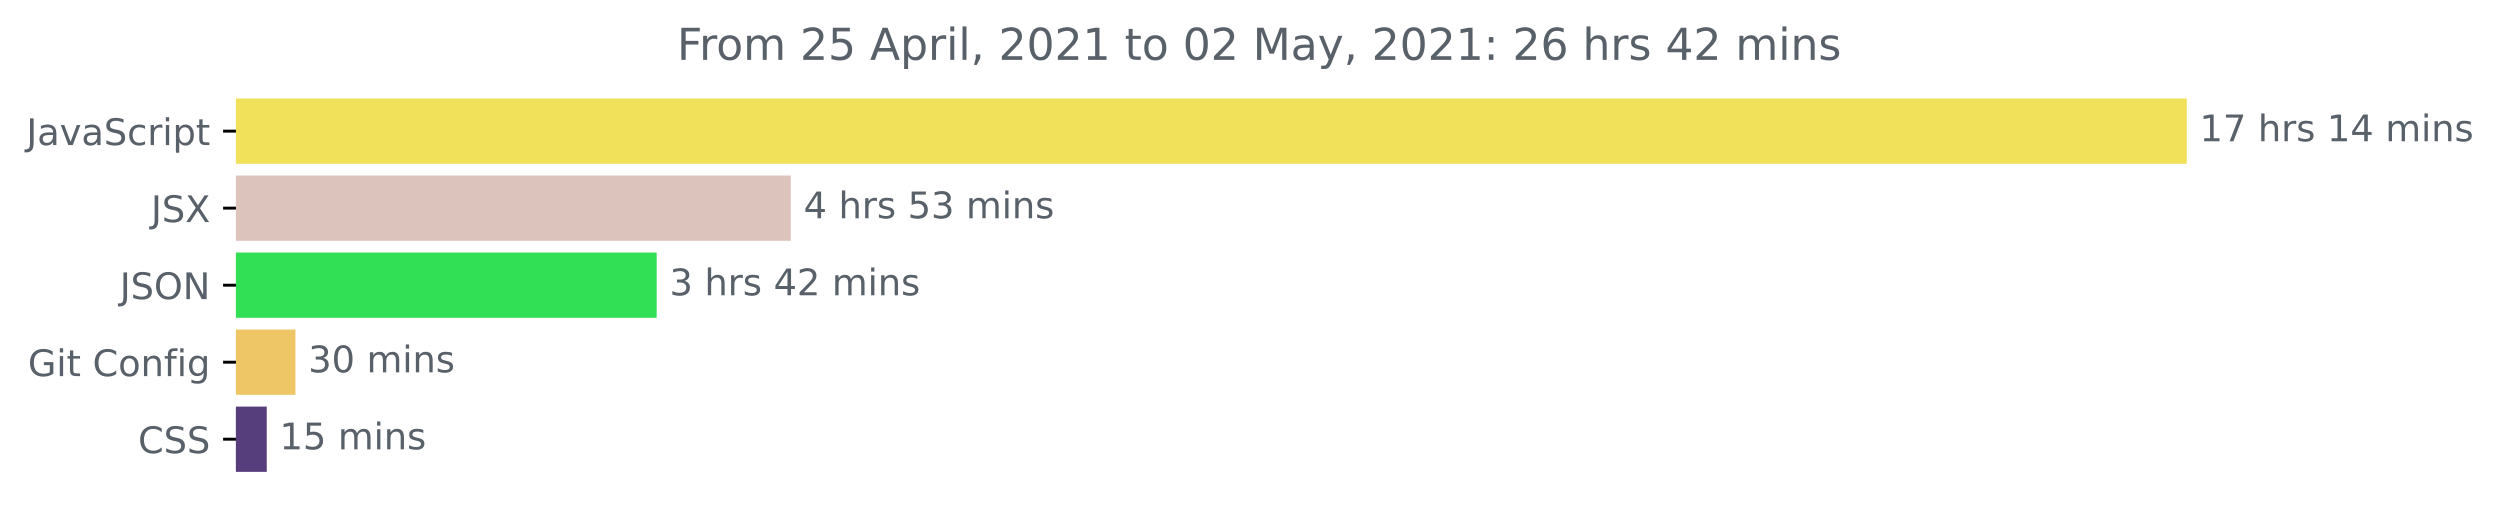
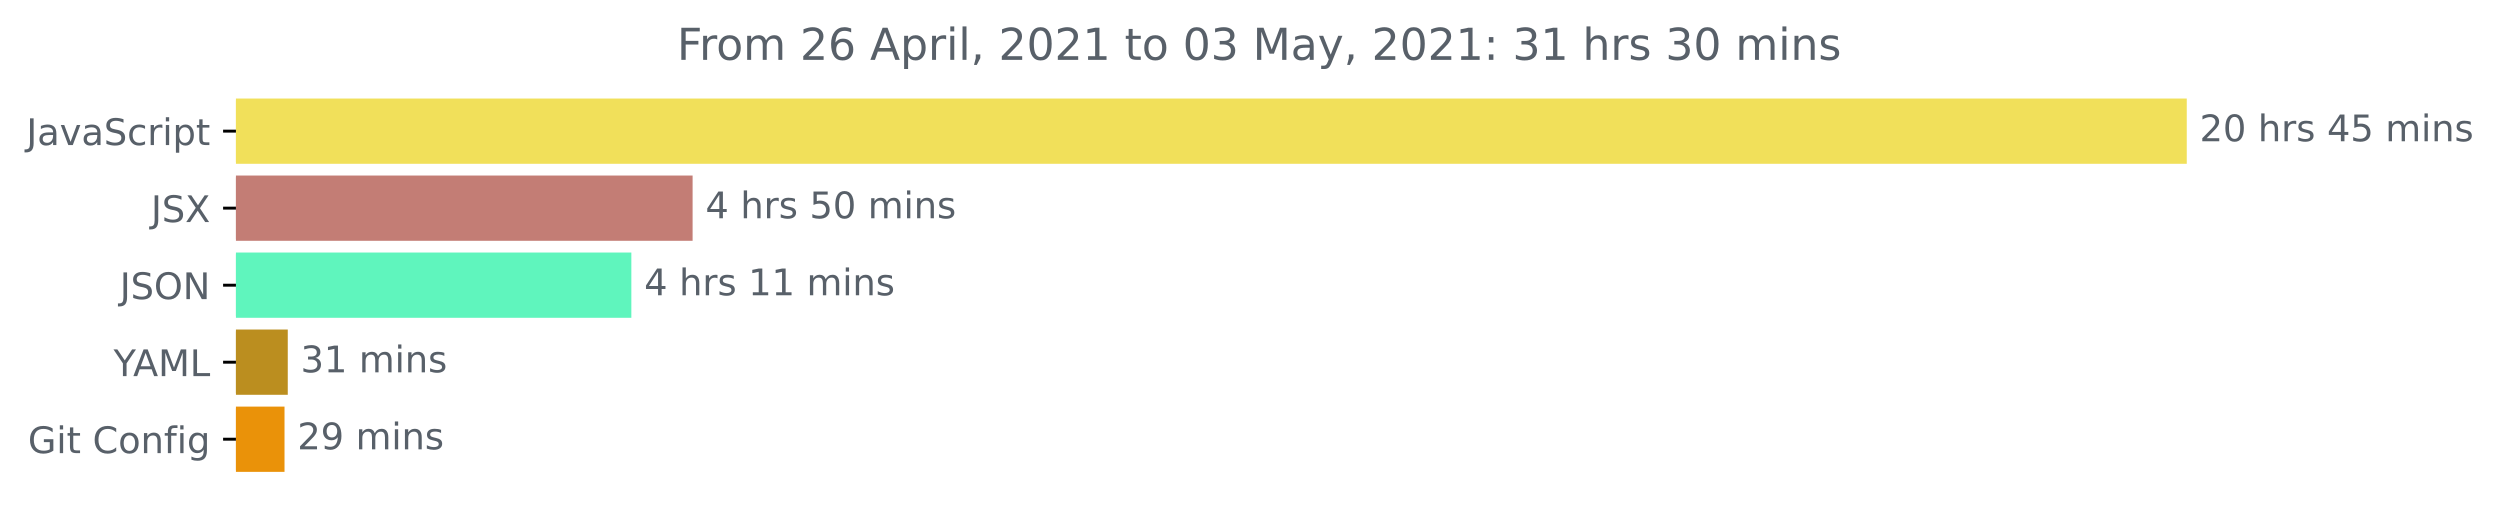
<svg xmlns="http://www.w3.org/2000/svg" xmlns:xlink="http://www.w3.org/1999/xlink" height="140.398pt" version="1.1" viewBox="0 0 681.666 140.398" width="681.666pt">
  <defs>
    <style type="text/css">*{stroke-linecap:butt;stroke-linejoin:round;}</style>
  </defs>
  <g id="figure_1">
    <g id="patch_1">
      <path d="M -0 140.398  L 681.666 140.398  L 681.666 0  L -0 0  z " style="fill:none;" />
    </g>
    <g id="axes_1">
      <g id="patch_2">
-         <path clip-path="url(#pfead19e11c)" d="M 64.33 27.358  L 595.758 27.358  L 595.758 44.158  L 64.33 44.158  z " style="fill:#f1e05a;stroke:#f1e05a;stroke-linejoin:miter;" />
+         <path clip-path="url(#p9d585c5e09)" d="M 64.33 27.358  L 595.758 27.358  L 595.758 44.158  L 64.33 44.158  z " style="fill:#f1e05a;stroke:#f1e05a;stroke-linejoin:miter;" />
      </g>
      <g id="patch_3">
-         <path clip-path="url(#pfead19e11c)" d="M 64.33 48.358  L 215.119 48.358  L 215.119 65.158  L 64.33 65.158  z " style="fill:#dcc3bb;stroke:#dcc3bb;stroke-linejoin:miter;" />
+         <path clip-path="url(#p9d585c5e09)" d="M 64.33 48.358  L 188.351 48.358  L 188.351 65.158  L 64.33 65.158  z " style="fill:#c37d75;stroke:#c37d75;stroke-linejoin:miter;" />
      </g>
      <g id="patch_4">
-         <path clip-path="url(#pfead19e11c)" d="M 64.33 69.358  L 178.554 69.358  L 178.554 86.158  L 64.33 86.158  z " style="fill:#31e054;stroke:#31e054;stroke-linejoin:miter;" />
+         <path clip-path="url(#p9d585c5e09)" d="M 64.33 69.358  L 171.648 69.358  L 171.648 86.158  L 64.33 86.158  z " style="fill:#5ff5bd;stroke:#5ff5bd;stroke-linejoin:miter;" />
      </g>
      <g id="patch_5">
-         <path clip-path="url(#pfead19e11c)" d="M 64.33 90.358  L 80.059 90.358  L 80.059 107.158  L 64.33 107.158  z " style="fill:#eec665;stroke:#eec665;stroke-linejoin:miter;" />
+         <path clip-path="url(#p9d585c5e09)" d="M 64.33 90.358  L 77.966 90.358  L 77.966 107.158  L 64.33 107.158  z " style="fill:#bb8e1f;stroke:#bb8e1f;stroke-linejoin:miter;" />
      </g>
      <g id="patch_6">
-         <path clip-path="url(#pfead19e11c)" d="M 64.33 111.358  L 72.236 111.358  L 72.236 128.158  L 64.33 128.158  z " style="fill:#563d7c;stroke:#563d7c;stroke-linejoin:miter;" />
+         <path clip-path="url(#p9d585c5e09)" d="M 64.33 111.358  L 77.079 111.358  L 77.079 128.158  L 64.33 128.158  z " style="fill:#ea9209;stroke:#ea9209;stroke-linejoin:miter;" />
      </g>
      <g id="matplotlib.axis_1" />
      <g id="matplotlib.axis_2">
        <g id="ytick_1">
          <g id="line2d_1">
            <defs>
-               <path d="M 0 0  L -3.5 0  " id="m80f28e5ad0" style="stroke:#000000;stroke-width:0.8;" />
+               <path d="M 0 0  L -3.5 0  " id="m11c3d69931" style="stroke:#000000;stroke-width:0.8;" />
            </defs>
            <g>
-               <use style="stroke:#000000;stroke-width:0.8;" x="64.33" xlink:href="#m80f28e5ad0" y="35.758" />
+               <use style="stroke:#000000;stroke-width:0.8;" x="64.33" xlink:href="#m11c3d69931" y="35.758" />
            </g>
          </g>
          <g id="text_1">
            <g style="fill:#586069;" transform="translate(7.2 39.55734)scale(0.1 -0.1)">
              <defs>
                <path d="M 628 4666  L 1259 4666  L 1259 325  Q 1259 -519 939 -900  Q 619 -1281 -91 -1281  L -331 -1281  L -331 -750  L -134 -750  Q 284 -750 456 -515  Q 628 -281 628 325  L 628 4666  z " id="DejaVuSans-4a" transform="scale(0.015625)" />
                <path d="M 2194 1759  Q 1497 1759 1228 1600  Q 959 1441 959 1056  Q 959 750 1161 570  Q 1363 391 1709 391  Q 2188 391 2477 730  Q 2766 1069 2766 1631  L 2766 1759  L 2194 1759  z M 3341 1997  L 3341 0  L 2766 0  L 2766 531  Q 2569 213 2275 61  Q 1981 -91 1556 -91  Q 1019 -91 701 211  Q 384 513 384 1019  Q 384 1609 779 1909  Q 1175 2209 1959 2209  L 2766 2209  L 2766 2266  Q 2766 2663 2505 2880  Q 2244 3097 1772 3097  Q 1472 3097 1187 3025  Q 903 2953 641 2809  L 641 3341  Q 956 3463 1253 3523  Q 1550 3584 1831 3584  Q 2591 3584 2966 3190  Q 3341 2797 3341 1997  z " id="DejaVuSans-61" transform="scale(0.015625)" />
                <path d="M 191 3500  L 800 3500  L 1894 563  L 2988 3500  L 3597 3500  L 2284 0  L 1503 0  L 191 3500  z " id="DejaVuSans-76" transform="scale(0.015625)" />
                <path d="M 3425 4513  L 3425 3897  Q 3066 4069 2747 4153  Q 2428 4238 2131 4238  Q 1616 4238 1336 4038  Q 1056 3838 1056 3469  Q 1056 3159 1242 3001  Q 1428 2844 1947 2747  L 2328 2669  Q 3034 2534 3370 2195  Q 3706 1856 3706 1288  Q 3706 609 3251 259  Q 2797 -91 1919 -91  Q 1588 -91 1214 -16  Q 841 59 441 206  L 441 856  Q 825 641 1194 531  Q 1563 422 1919 422  Q 2459 422 2753 634  Q 3047 847 3047 1241  Q 3047 1584 2836 1778  Q 2625 1972 2144 2069  L 1759 2144  Q 1053 2284 737 2584  Q 422 2884 422 3419  Q 422 4038 858 4394  Q 1294 4750 2059 4750  Q 2388 4750 2728 4690  Q 3069 4631 3425 4513  z " id="DejaVuSans-53" transform="scale(0.015625)" />
                <path d="M 3122 3366  L 3122 2828  Q 2878 2963 2633 3030  Q 2388 3097 2138 3097  Q 1578 3097 1268 2742  Q 959 2388 959 1747  Q 959 1106 1268 751  Q 1578 397 2138 397  Q 2388 397 2633 464  Q 2878 531 3122 666  L 3122 134  Q 2881 22 2623 -34  Q 2366 -91 2075 -91  Q 1284 -91 818 406  Q 353 903 353 1747  Q 353 2603 823 3093  Q 1294 3584 2113 3584  Q 2378 3584 2631 3529  Q 2884 3475 3122 3366  z " id="DejaVuSans-63" transform="scale(0.015625)" />
                <path d="M 2631 2963  Q 2534 3019 2420 3045  Q 2306 3072 2169 3072  Q 1681 3072 1420 2755  Q 1159 2438 1159 1844  L 1159 0  L 581 0  L 581 3500  L 1159 3500  L 1159 2956  Q 1341 3275 1631 3429  Q 1922 3584 2338 3584  Q 2397 3584 2469 3576  Q 2541 3569 2628 3553  L 2631 2963  z " id="DejaVuSans-72" transform="scale(0.015625)" />
                <path d="M 603 3500  L 1178 3500  L 1178 0  L 603 0  L 603 3500  z M 603 4863  L 1178 4863  L 1178 4134  L 603 4134  L 603 4863  z " id="DejaVuSans-69" transform="scale(0.015625)" />
                <path d="M 1159 525  L 1159 -1331  L 581 -1331  L 581 3500  L 1159 3500  L 1159 2969  Q 1341 3281 1617 3432  Q 1894 3584 2278 3584  Q 2916 3584 3314 3078  Q 3713 2572 3713 1747  Q 3713 922 3314 415  Q 2916 -91 2278 -91  Q 1894 -91 1617 61  Q 1341 213 1159 525  z M 3116 1747  Q 3116 2381 2855 2742  Q 2594 3103 2138 3103  Q 1681 3103 1420 2742  Q 1159 2381 1159 1747  Q 1159 1113 1420 752  Q 1681 391 2138 391  Q 2594 391 2855 752  Q 3116 1113 3116 1747  z " id="DejaVuSans-70" transform="scale(0.015625)" />
                <path d="M 1172 4494  L 1172 3500  L 2356 3500  L 2356 3053  L 1172 3053  L 1172 1153  Q 1172 725 1289 603  Q 1406 481 1766 481  L 2356 481  L 2356 0  L 1766 0  Q 1100 0 847 248  Q 594 497 594 1153  L 594 3053  L 172 3053  L 172 3500  L 594 3500  L 594 4494  L 1172 4494  z " id="DejaVuSans-74" transform="scale(0.015625)" />
              </defs>
              <use xlink:href="#DejaVuSans-4a" />
              <use x="29.492" xlink:href="#DejaVuSans-61" />
              <use x="90.771" xlink:href="#DejaVuSans-76" />
              <use x="149.951" xlink:href="#DejaVuSans-61" />
              <use x="211.23" xlink:href="#DejaVuSans-53" />
              <use x="274.707" xlink:href="#DejaVuSans-63" />
              <use x="329.688" xlink:href="#DejaVuSans-72" />
              <use x="370.801" xlink:href="#DejaVuSans-69" />
              <use x="398.584" xlink:href="#DejaVuSans-70" />
              <use x="462.061" xlink:href="#DejaVuSans-74" />
            </g>
          </g>
        </g>
        <g id="ytick_2">
          <g id="line2d_2">
            <g>
-               <use style="stroke:#000000;stroke-width:0.8;" x="64.33" xlink:href="#m80f28e5ad0" y="56.758" />
+               <use style="stroke:#000000;stroke-width:0.8;" x="64.33" xlink:href="#m11c3d69931" y="56.758" />
            </g>
          </g>
          <g id="text_2">
            <g style="fill:#586069;" transform="translate(41.18125 60.55734)scale(0.1 -0.1)">
              <defs>
                <path d="M 403 4666  L 1081 4666  L 2241 2931  L 3406 4666  L 4084 4666  L 2584 2425  L 4184 0  L 3506 0  L 2194 1984  L 872 0  L 191 0  L 1856 2491  L 403 4666  z " id="DejaVuSans-58" transform="scale(0.015625)" />
              </defs>
              <use xlink:href="#DejaVuSans-4a" />
              <use x="29.492" xlink:href="#DejaVuSans-53" />
              <use x="92.969" xlink:href="#DejaVuSans-58" />
            </g>
          </g>
        </g>
        <g id="ytick_3">
          <g id="line2d_3">
            <g>
-               <use style="stroke:#000000;stroke-width:0.8;" x="64.33" xlink:href="#m80f28e5ad0" y="77.758" />
+               <use style="stroke:#000000;stroke-width:0.8;" x="64.33" xlink:href="#m11c3d69931" y="77.758" />
            </g>
          </g>
          <g id="text_3">
            <g style="fill:#586069;" transform="translate(32.67813 81.55734)scale(0.1 -0.1)">
              <defs>
                <path d="M 2522 4238  Q 1834 4238 1429 3725  Q 1025 3213 1025 2328  Q 1025 1447 1429 934  Q 1834 422 2522 422  Q 3209 422 3611 934  Q 4013 1447 4013 2328  Q 4013 3213 3611 3725  Q 3209 4238 2522 4238  z M 2522 4750  Q 3503 4750 4090 4092  Q 4678 3434 4678 2328  Q 4678 1225 4090 567  Q 3503 -91 2522 -91  Q 1538 -91 948 565  Q 359 1222 359 2328  Q 359 3434 948 4092  Q 1538 4750 2522 4750  z " id="DejaVuSans-4f" transform="scale(0.015625)" />
                <path d="M 628 4666  L 1478 4666  L 3547 763  L 3547 4666  L 4159 4666  L 4159 0  L 3309 0  L 1241 3903  L 1241 0  L 628 0  L 628 4666  z " id="DejaVuSans-4e" transform="scale(0.015625)" />
              </defs>
              <use xlink:href="#DejaVuSans-4a" />
              <use x="29.492" xlink:href="#DejaVuSans-53" />
              <use x="92.969" xlink:href="#DejaVuSans-4f" />
              <use x="171.68" xlink:href="#DejaVuSans-4e" />
            </g>
          </g>
        </g>
        <g id="ytick_4">
          <g id="line2d_4">
            <g>
-               <use style="stroke:#000000;stroke-width:0.8;" x="64.33" xlink:href="#m80f28e5ad0" y="98.758" />
+               <use style="stroke:#000000;stroke-width:0.8;" x="64.33" xlink:href="#m11c3d69931" y="98.758" />
            </g>
          </g>
          <g id="text_4">
-             <g style="fill:#586069;" transform="translate(7.61875 102.5573)scale(0.1 -0.1)">
+             <g style="fill:#586069;" transform="translate(30.95625 102.5573)scale(0.1 -0.1)">
+               <defs>
+                 <path d="M -13 4666  L 666 4666  L 1959 2747  L 3244 4666  L 3922 4666  L 2272 2222  L 2272 0  L 1638 0  L 1638 2222  L -13 4666  z " id="DejaVuSans-59" transform="scale(0.015625)" />
+                 <path d="M 2188 4044  L 1331 1722  L 3047 1722  L 2188 4044  z M 1831 4666  L 2547 4666  L 4325 0  L 3669 0  L 3244 1197  L 1141 1197  L 716 0  L 50 0  L 1831 4666  z " id="DejaVuSans-41" transform="scale(0.015625)" />
+                 <path d="M 628 4666  L 1569 4666  L 2759 1491  L 3956 4666  L 4897 4666  L 4897 0  L 4281 0  L 4281 4097  L 3078 897  L 2444 897  L 1241 4097  L 1241 0  L 628 0  L 628 4666  z " id="DejaVuSans-4d" transform="scale(0.015625)" />
+                 <path d="M 628 4666  L 1259 4666  L 1259 531  L 3531 531  L 3531 0  L 628 0  L 628 4666  z " id="DejaVuSans-4c" transform="scale(0.015625)" />
+               </defs>
+               <use xlink:href="#DejaVuSans-59" />
+               <use x="53.334" xlink:href="#DejaVuSans-41" />
+               <use x="121.742" xlink:href="#DejaVuSans-4d" />
+               <use x="208.021" xlink:href="#DejaVuSans-4c" />
+             </g>
+           </g>
+         </g>
+         <g id="ytick_5">
+           <g id="line2d_5">
+             <g>
+               <use style="stroke:#000000;stroke-width:0.8;" x="64.33" xlink:href="#m11c3d69931" y="119.758" />
+             </g>
+           </g>
+           <g id="text_5">
+             <g style="fill:#586069;" transform="translate(7.61875 123.5573)scale(0.1 -0.1)">
              <defs>
                <path d="M 3809 666  L 3809 1919  L 2778 1919  L 2778 2438  L 4434 2438  L 4434 434  Q 4069 175 3628 42  Q 3188 -91 2688 -91  Q 1594 -91 976 548  Q 359 1188 359 2328  Q 359 3472 976 4111  Q 1594 4750 2688 4750  Q 3144 4750 3555 4637  Q 3966 4525 4313 4306  L 4313 3634  Q 3963 3931 3569 4081  Q 3175 4231 2741 4231  Q 1884 4231 1454 3753  Q 1025 3275 1025 2328  Q 1025 1384 1454 906  Q 1884 428 2741 428  Q 3075 428 3337 486  Q 3600 544 3809 666  z " id="DejaVuSans-47" transform="scale(0.015625)" />
                <path id="DejaVuSans-20" transform="scale(0.015625)" />
                <path d="M 4122 4306  L 4122 3641  Q 3803 3938 3442 4084  Q 3081 4231 2675 4231  Q 1875 4231 1450 3742  Q 1025 3253 1025 2328  Q 1025 1406 1450 917  Q 1875 428 2675 428  Q 3081 428 3442 575  Q 3803 722 4122 1019  L 4122 359  Q 3791 134 3420 21  Q 3050 -91 2638 -91  Q 1578 -91 968 557  Q 359 1206 359 2328  Q 359 3453 968 4101  Q 1578 4750 2638 4750  Q 3056 4750 3426 4639  Q 3797 4528 4122 4306  z " id="DejaVuSans-43" transform="scale(0.015625)" />
                <path d="M 1959 3097  Q 1497 3097 1228 2736  Q 959 2375 959 1747  Q 959 1119 1226 758  Q 1494 397 1959 397  Q 2419 397 2687 759  Q 2956 1122 2956 1747  Q 2956 2369 2687 2733  Q 2419 3097 1959 3097  z M 1959 3584  Q 2709 3584 3137 3096  Q 3566 2609 3566 1747  Q 3566 888 3137 398  Q 2709 -91 1959 -91  Q 1206 -91 779 398  Q 353 888 353 1747  Q 353 2609 779 3096  Q 1206 3584 1959 3584  z " id="DejaVuSans-6f" transform="scale(0.015625)" />
                <path d="M 3513 2113  L 3513 0  L 2938 0  L 2938 2094  Q 2938 2591 2744 2837  Q 2550 3084 2163 3084  Q 1697 3084 1428 2787  Q 1159 2491 1159 1978  L 1159 0  L 581 0  L 581 3500  L 1159 3500  L 1159 2956  Q 1366 3272 1645 3428  Q 1925 3584 2291 3584  Q 2894 3584 3203 3211  Q 3513 2838 3513 2113  z " id="DejaVuSans-6e" transform="scale(0.015625)" />
                <path d="M 2375 4863  L 2375 4384  L 1825 4384  Q 1516 4384 1395 4259  Q 1275 4134 1275 3809  L 1275 3500  L 2222 3500  L 2222 3053  L 1275 3053  L 1275 0  L 697 0  L 697 3053  L 147 3053  L 147 3500  L 697 3500  L 697 3744  Q 697 4328 969 4595  Q 1241 4863 1831 4863  L 2375 4863  z " id="DejaVuSans-66" transform="scale(0.015625)" />
                <path d="M 2906 1791  Q 2906 2416 2648 2759  Q 2391 3103 1925 3103  Q 1463 3103 1205 2759  Q 947 2416 947 1791  Q 947 1169 1205 825  Q 1463 481 1925 481  Q 2391 481 2648 825  Q 2906 1169 2906 1791  z M 3481 434  Q 3481 -459 3084 -895  Q 2688 -1331 1869 -1331  Q 1566 -1331 1297 -1286  Q 1028 -1241 775 -1147  L 775 -588  Q 1028 -725 1275 -790  Q 1522 -856 1778 -856  Q 2344 -856 2625 -561  Q 2906 -266 2906 331  L 2906 616  Q 2728 306 2450 153  Q 2172 0 1784 0  Q 1141 0 747 490  Q 353 981 353 1791  Q 353 2603 747 3093  Q 1141 3584 1784 3584  Q 2172 3584 2450 3431  Q 2728 3278 2906 2969  L 2906 3500  L 3481 3500  L 3481 434  z " id="DejaVuSans-67" transform="scale(0.015625)" />
              </defs>
              <use xlink:href="#DejaVuSans-47" />
              <use x="77.49" xlink:href="#DejaVuSans-69" />
              <use x="105.273" xlink:href="#DejaVuSans-74" />
              <use x="144.482" xlink:href="#DejaVuSans-20" />
              <use x="176.27" xlink:href="#DejaVuSans-43" />
              <use x="246.094" xlink:href="#DejaVuSans-6f" />
              <use x="307.275" xlink:href="#DejaVuSans-6e" />
              <use x="370.654" xlink:href="#DejaVuSans-66" />
              <use x="405.859" xlink:href="#DejaVuSans-69" />
              <use x="433.643" xlink:href="#DejaVuSans-67" />
            </g>
          </g>
        </g>
-         <g id="ytick_5">
-           <g id="line2d_5">
-             <g>
-               <use style="stroke:#000000;stroke-width:0.8;" x="64.33" xlink:href="#m80f28e5ad0" y="119.758" />
-             </g>
-           </g>
-           <g id="text_5">
-             <g style="fill:#586069;" transform="translate(37.65 123.5573)scale(0.1 -0.1)">
-               <use xlink:href="#DejaVuSans-43" />
-               <use x="69.824" xlink:href="#DejaVuSans-53" />
-               <use x="133.301" xlink:href="#DejaVuSans-53" />
-             </g>
-           </g>
-         </g>
      </g>
      <g id="text_6">
        <g style="fill:#586069;" transform="translate(599.7583 38.5175)scale(0.1 -0.1)">
          <defs>
-             <path d="M 794 531  L 1825 531  L 1825 4091  L 703 3866  L 703 4441  L 1819 4666  L 2450 4666  L 2450 531  L 3481 531  L 3481 0  L 794 0  L 794 531  z " id="DejaVuSans-31" transform="scale(0.015625)" />
-             <path d="M 525 4666  L 3525 4666  L 3525 4397  L 1831 0  L 1172 0  L 2766 4134  L 525 4134  L 525 4666  z " id="DejaVuSans-37" transform="scale(0.015625)" />
+             <path d="M 1228 531  L 3431 531  L 3431 0  L 469 0  L 469 531  Q 828 903 1448 1529  Q 2069 2156 2228 2338  Q 2531 2678 2651 2914  Q 2772 3150 2772 3378  Q 2772 3750 2511 3984  Q 2250 4219 1831 4219  Q 1534 4219 1204 4116  Q 875 4013 500 3803  L 500 4441  Q 881 4594 1212 4672  Q 1544 4750 1819 4750  Q 2544 4750 2975 4387  Q 3406 4025 3406 3419  Q 3406 3131 3298 2873  Q 3191 2616 2906 2266  Q 2828 2175 2409 1742  Q 1991 1309 1228 531  z " id="DejaVuSans-32" transform="scale(0.015625)" />
+             <path d="M 2034 4250  Q 1547 4250 1301 3770  Q 1056 3291 1056 2328  Q 1056 1369 1301 889  Q 1547 409 2034 409  Q 2525 409 2770 889  Q 3016 1369 3016 2328  Q 3016 3291 2770 3770  Q 2525 4250 2034 4250  z M 2034 4750  Q 2819 4750 3233 4129  Q 3647 3509 3647 2328  Q 3647 1150 3233 529  Q 2819 -91 2034 -91  Q 1250 -91 836 529  Q 422 1150 422 2328  Q 422 3509 836 4129  Q 1250 4750 2034 4750  z " id="DejaVuSans-30" transform="scale(0.015625)" />
            <path d="M 3513 2113  L 3513 0  L 2938 0  L 2938 2094  Q 2938 2591 2744 2837  Q 2550 3084 2163 3084  Q 1697 3084 1428 2787  Q 1159 2491 1159 1978  L 1159 0  L 581 0  L 581 4863  L 1159 4863  L 1159 2956  Q 1366 3272 1645 3428  Q 1925 3584 2291 3584  Q 2894 3584 3203 3211  Q 3513 2838 3513 2113  z " id="DejaVuSans-68" transform="scale(0.015625)" />
            <path d="M 2834 3397  L 2834 2853  Q 2591 2978 2328 3040  Q 2066 3103 1784 3103  Q 1356 3103 1142 2972  Q 928 2841 928 2578  Q 928 2378 1081 2264  Q 1234 2150 1697 2047  L 1894 2003  Q 2506 1872 2764 1633  Q 3022 1394 3022 966  Q 3022 478 2636 193  Q 2250 -91 1575 -91  Q 1294 -91 989 -36  Q 684 19 347 128  L 347 722  Q 666 556 975 473  Q 1284 391 1588 391  Q 1994 391 2212 530  Q 2431 669 2431 922  Q 2431 1156 2273 1281  Q 2116 1406 1581 1522  L 1381 1569  Q 847 1681 609 1914  Q 372 2147 372 2553  Q 372 3047 722 3315  Q 1072 3584 1716 3584  Q 2034 3584 2315 3537  Q 2597 3491 2834 3397  z " id="DejaVuSans-73" transform="scale(0.015625)" />
            <path d="M 2419 4116  L 825 1625  L 2419 1625  L 2419 4116  z M 2253 4666  L 3047 4666  L 3047 1625  L 3713 1625  L 3713 1100  L 3047 1100  L 3047 0  L 2419 0  L 2419 1100  L 313 1100  L 313 1709  L 2253 4666  z " id="DejaVuSans-34" transform="scale(0.015625)" />
+             <path d="M 691 4666  L 3169 4666  L 3169 4134  L 1269 4134  L 1269 2991  Q 1406 3038 1543 3061  Q 1681 3084 1819 3084  Q 2600 3084 3056 2656  Q 3513 2228 3513 1497  Q 3513 744 3044 326  Q 2575 -91 1722 -91  Q 1428 -91 1123 -41  Q 819 9 494 109  L 494 744  Q 775 591 1075 516  Q 1375 441 1709 441  Q 2250 441 2565 725  Q 2881 1009 2881 1497  Q 2881 1984 2565 2268  Q 2250 2553 1709 2553  Q 1456 2553 1204 2497  Q 953 2441 691 2322  L 691 4666  z " id="DejaVuSans-35" transform="scale(0.015625)" />
            <path d="M 3328 2828  Q 3544 3216 3844 3400  Q 4144 3584 4550 3584  Q 5097 3584 5394 3201  Q 5691 2819 5691 2113  L 5691 0  L 5113 0  L 5113 2094  Q 5113 2597 4934 2840  Q 4756 3084 4391 3084  Q 3944 3084 3684 2787  Q 3425 2491 3425 1978  L 3425 0  L 2847 0  L 2847 2094  Q 2847 2600 2669 2842  Q 2491 3084 2119 3084  Q 1678 3084 1418 2786  Q 1159 2488 1159 1978  L 1159 0  L 581 0  L 581 3500  L 1159 3500  L 1159 2956  Q 1356 3278 1631 3431  Q 1906 3584 2284 3584  Q 2666 3584 2933 3390  Q 3200 3197 3328 2828  z " id="DejaVuSans-6d" transform="scale(0.015625)" />
          </defs>
-           <use xlink:href="#DejaVuSans-31" />
-           <use x="63.623" xlink:href="#DejaVuSans-37" />
+           <use xlink:href="#DejaVuSans-32" />
+           <use x="63.623" xlink:href="#DejaVuSans-30" />
          <use x="127.246" xlink:href="#DejaVuSans-20" />
          <use x="159.033" xlink:href="#DejaVuSans-68" />
          <use x="222.412" xlink:href="#DejaVuSans-72" />
          <use x="263.525" xlink:href="#DejaVuSans-73" />
          <use x="315.625" xlink:href="#DejaVuSans-20" />
-           <use x="347.412" xlink:href="#DejaVuSans-31" />
-           <use x="411.035" xlink:href="#DejaVuSans-34" />
+           <use x="347.412" xlink:href="#DejaVuSans-34" />
+           <use x="411.035" xlink:href="#DejaVuSans-35" />
          <use x="474.658" xlink:href="#DejaVuSans-20" />
          <use x="506.445" xlink:href="#DejaVuSans-6d" />
          <use x="603.857" xlink:href="#DejaVuSans-69" />
          <use x="631.641" xlink:href="#DejaVuSans-6e" />
          <use x="695.02" xlink:href="#DejaVuSans-73" />
        </g>
      </g>
      <g id="text_7">
-         <g style="fill:#586069;" transform="translate(219.1194 59.5175)scale(0.1 -0.1)">
-           <defs>
-             <path d="M 691 4666  L 3169 4666  L 3169 4134  L 1269 4134  L 1269 2991  Q 1406 3038 1543 3061  Q 1681 3084 1819 3084  Q 2600 3084 3056 2656  Q 3513 2228 3513 1497  Q 3513 744 3044 326  Q 2575 -91 1722 -91  Q 1428 -91 1123 -41  Q 819 9 494 109  L 494 744  Q 775 591 1075 516  Q 1375 441 1709 441  Q 2250 441 2565 725  Q 2881 1009 2881 1497  Q 2881 1984 2565 2268  Q 2250 2553 1709 2553  Q 1456 2553 1204 2497  Q 953 2441 691 2322  L 691 4666  z " id="DejaVuSans-35" transform="scale(0.015625)" />
-             <path d="M 2597 2516  Q 3050 2419 3304 2112  Q 3559 1806 3559 1356  Q 3559 666 3084 287  Q 2609 -91 1734 -91  Q 1441 -91 1130 -33  Q 819 25 488 141  L 488 750  Q 750 597 1062 519  Q 1375 441 1716 441  Q 2309 441 2620 675  Q 2931 909 2931 1356  Q 2931 1769 2642 2001  Q 2353 2234 1838 2234  L 1294 2234  L 1294 2753  L 1863 2753  Q 2328 2753 2575 2939  Q 2822 3125 2822 3475  Q 2822 3834 2567 4026  Q 2313 4219 1838 4219  Q 1578 4219 1281 4162  Q 984 4106 628 3988  L 628 4550  Q 988 4650 1302 4700  Q 1616 4750 1894 4750  Q 2613 4750 3031 4423  Q 3450 4097 3450 3541  Q 3450 3153 3228 2886  Q 3006 2619 2597 2516  z " id="DejaVuSans-33" transform="scale(0.015625)" />
-           </defs>
+         <g style="fill:#586069;" transform="translate(192.3512 59.5175)scale(0.1 -0.1)">
          <use xlink:href="#DejaVuSans-34" />
          <use x="63.623" xlink:href="#DejaVuSans-20" />
          <use x="95.41" xlink:href="#DejaVuSans-68" />
          <use x="158.789" xlink:href="#DejaVuSans-72" />
          <use x="199.902" xlink:href="#DejaVuSans-73" />
          <use x="252.002" xlink:href="#DejaVuSans-20" />
          <use x="283.789" xlink:href="#DejaVuSans-35" />
-           <use x="347.412" xlink:href="#DejaVuSans-33" />
+           <use x="347.412" xlink:href="#DejaVuSans-30" />
          <use x="411.035" xlink:href="#DejaVuSans-20" />
          <use x="442.822" xlink:href="#DejaVuSans-6d" />
          <use x="540.234" xlink:href="#DejaVuSans-69" />
          <use x="568.018" xlink:href="#DejaVuSans-6e" />
          <use x="631.396" xlink:href="#DejaVuSans-73" />
        </g>
      </g>
      <g id="text_8">
-         <g style="fill:#586069;" transform="translate(182.5543 80.5175)scale(0.1 -0.1)">
-           <defs>
-             <path d="M 1228 531  L 3431 531  L 3431 0  L 469 0  L 469 531  Q 828 903 1448 1529  Q 2069 2156 2228 2338  Q 2531 2678 2651 2914  Q 2772 3150 2772 3378  Q 2772 3750 2511 3984  Q 2250 4219 1831 4219  Q 1534 4219 1204 4116  Q 875 4013 500 3803  L 500 4441  Q 881 4594 1212 4672  Q 1544 4750 1819 4750  Q 2544 4750 2975 4387  Q 3406 4025 3406 3419  Q 3406 3131 3298 2873  Q 3191 2616 2906 2266  Q 2828 2175 2409 1742  Q 1991 1309 1228 531  z " id="DejaVuSans-32" transform="scale(0.015625)" />
-           </defs>
-           <use xlink:href="#DejaVuSans-33" />
+         <g style="fill:#586069;" transform="translate(175.6482 80.5175)scale(0.1 -0.1)">
+           <defs>
+             <path d="M 794 531  L 1825 531  L 1825 4091  L 703 3866  L 703 4441  L 1819 4666  L 2450 4666  L 2450 531  L 3481 531  L 3481 0  L 794 0  L 794 531  z " id="DejaVuSans-31" transform="scale(0.015625)" />
+           </defs>
+           <use xlink:href="#DejaVuSans-34" />
          <use x="63.623" xlink:href="#DejaVuSans-20" />
          <use x="95.41" xlink:href="#DejaVuSans-68" />
          <use x="158.789" xlink:href="#DejaVuSans-72" />
          <use x="199.902" xlink:href="#DejaVuSans-73" />
          <use x="252.002" xlink:href="#DejaVuSans-20" />
-           <use x="283.789" xlink:href="#DejaVuSans-34" />
-           <use x="347.412" xlink:href="#DejaVuSans-32" />
+           <use x="283.789" xlink:href="#DejaVuSans-31" />
+           <use x="347.412" xlink:href="#DejaVuSans-31" />
          <use x="411.035" xlink:href="#DejaVuSans-20" />
          <use x="442.822" xlink:href="#DejaVuSans-6d" />
          <use x="540.234" xlink:href="#DejaVuSans-69" />
          <use x="568.018" xlink:href="#DejaVuSans-6e" />
          <use x="631.396" xlink:href="#DejaVuSans-73" />
        </g>
      </g>
      <g id="text_9">
-         <g style="fill:#586069;" transform="translate(84.05925 101.5175)scale(0.1 -0.1)">
-           <defs>
-             <path d="M 2034 4250  Q 1547 4250 1301 3770  Q 1056 3291 1056 2328  Q 1056 1369 1301 889  Q 1547 409 2034 409  Q 2525 409 2770 889  Q 3016 1369 3016 2328  Q 3016 3291 2770 3770  Q 2525 4250 2034 4250  z M 2034 4750  Q 2819 4750 3233 4129  Q 3647 3509 3647 2328  Q 3647 1150 3233 529  Q 2819 -91 2034 -91  Q 1250 -91 836 529  Q 422 1150 422 2328  Q 422 3509 836 4129  Q 1250 4750 2034 4750  z " id="DejaVuSans-30" transform="scale(0.015625)" />
+         <g style="fill:#586069;" transform="translate(81.96641 101.5175)scale(0.1 -0.1)">
+           <defs>
+             <path d="M 2597 2516  Q 3050 2419 3304 2112  Q 3559 1806 3559 1356  Q 3559 666 3084 287  Q 2609 -91 1734 -91  Q 1441 -91 1130 -33  Q 819 25 488 141  L 488 750  Q 750 597 1062 519  Q 1375 441 1716 441  Q 2309 441 2620 675  Q 2931 909 2931 1356  Q 2931 1769 2642 2001  Q 2353 2234 1838 2234  L 1294 2234  L 1294 2753  L 1863 2753  Q 2328 2753 2575 2939  Q 2822 3125 2822 3475  Q 2822 3834 2567 4026  Q 2313 4219 1838 4219  Q 1578 4219 1281 4162  Q 984 4106 628 3988  L 628 4550  Q 988 4650 1302 4700  Q 1616 4750 1894 4750  Q 2613 4750 3031 4423  Q 3450 4097 3450 3541  Q 3450 3153 3228 2886  Q 3006 2619 2597 2516  z " id="DejaVuSans-33" transform="scale(0.015625)" />
          </defs>
          <use xlink:href="#DejaVuSans-33" />
-           <use x="63.623" xlink:href="#DejaVuSans-30" />
+           <use x="63.623" xlink:href="#DejaVuSans-31" />
          <use x="127.246" xlink:href="#DejaVuSans-20" />
          <use x="159.033" xlink:href="#DejaVuSans-6d" />
          <use x="256.445" xlink:href="#DejaVuSans-69" />
          <use x="284.229" xlink:href="#DejaVuSans-6e" />
          <use x="347.607" xlink:href="#DejaVuSans-73" />
        </g>
      </g>
      <g id="text_10">
-         <g style="fill:#586069;" transform="translate(76.23565 122.5175)scale(0.1 -0.1)">
-           <use xlink:href="#DejaVuSans-31" />
-           <use x="63.623" xlink:href="#DejaVuSans-35" />
+         <g style="fill:#586069;" transform="translate(81.07881 122.5175)scale(0.1 -0.1)">
+           <defs>
+             <path d="M 703 97  L 703 672  Q 941 559 1184 500  Q 1428 441 1663 441  Q 2288 441 2617 861  Q 2947 1281 2994 2138  Q 2813 1869 2534 1725  Q 2256 1581 1919 1581  Q 1219 1581 811 2004  Q 403 2428 403 3163  Q 403 3881 828 4315  Q 1253 4750 1959 4750  Q 2769 4750 3195 4129  Q 3622 3509 3622 2328  Q 3622 1225 3098 567  Q 2575 -91 1691 -91  Q 1453 -91 1209 -44  Q 966 3 703 97  z M 1959 2075  Q 2384 2075 2632 2365  Q 2881 2656 2881 3163  Q 2881 3666 2632 3958  Q 2384 4250 1959 4250  Q 1534 4250 1286 3958  Q 1038 3666 1038 3163  Q 1038 2656 1286 2365  Q 1534 2075 1959 2075  z " id="DejaVuSans-39" transform="scale(0.015625)" />
+           </defs>
+           <use xlink:href="#DejaVuSans-32" />
+           <use x="63.623" xlink:href="#DejaVuSans-39" />
          <use x="127.246" xlink:href="#DejaVuSans-20" />
          <use x="159.033" xlink:href="#DejaVuSans-6d" />
          <use x="256.445" xlink:href="#DejaVuSans-69" />
          <use x="284.229" xlink:href="#DejaVuSans-6e" />
          <use x="347.607" xlink:href="#DejaVuSans-73" />
        </g>
      </g>
      <g id="text_11">
        <g style="fill:#586069;" transform="translate(184.5997 16.31812)scale(0.12 -0.12)">
          <defs>
            <path d="M 628 4666  L 3309 4666  L 3309 4134  L 1259 4134  L 1259 2759  L 3109 2759  L 3109 2228  L 1259 2228  L 1259 0  L 628 0  L 628 4666  z " id="DejaVuSans-46" transform="scale(0.015625)" />
-             <path d="M 2188 4044  L 1331 1722  L 3047 1722  L 2188 4044  z M 1831 4666  L 2547 4666  L 4325 0  L 3669 0  L 3244 1197  L 1141 1197  L 716 0  L 50 0  L 1831 4666  z " id="DejaVuSans-41" transform="scale(0.015625)" />
+             <path d="M 2113 2584  Q 1688 2584 1439 2293  Q 1191 2003 1191 1497  Q 1191 994 1439 701  Q 1688 409 2113 409  Q 2538 409 2786 701  Q 3034 994 3034 1497  Q 3034 2003 2786 2293  Q 2538 2584 2113 2584  z M 3366 4563  L 3366 3988  Q 3128 4100 2886 4159  Q 2644 4219 2406 4219  Q 1781 4219 1451 3797  Q 1122 3375 1075 2522  Q 1259 2794 1537 2939  Q 1816 3084 2150 3084  Q 2853 3084 3261 2657  Q 3669 2231 3669 1497  Q 3669 778 3244 343  Q 2819 -91 2113 -91  Q 1303 -91 875 529  Q 447 1150 447 2328  Q 447 3434 972 4092  Q 1497 4750 2381 4750  Q 2619 4750 2861 4703  Q 3103 4656 3366 4563  z " id="DejaVuSans-36" transform="scale(0.015625)" />
            <path d="M 603 4863  L 1178 4863  L 1178 0  L 603 0  L 603 4863  z " id="DejaVuSans-6c" transform="scale(0.015625)" />
            <path d="M 750 794  L 1409 794  L 1409 256  L 897 -744  L 494 -744  L 750 256  L 750 794  z " id="DejaVuSans-2c" transform="scale(0.015625)" />
-             <path d="M 628 4666  L 1569 4666  L 2759 1491  L 3956 4666  L 4897 4666  L 4897 0  L 4281 0  L 4281 4097  L 3078 897  L 2444 897  L 1241 4097  L 1241 0  L 628 0  L 628 4666  z " id="DejaVuSans-4d" transform="scale(0.015625)" />
            <path d="M 2059 -325  Q 1816 -950 1584 -1140  Q 1353 -1331 966 -1331  L 506 -1331  L 506 -850  L 844 -850  Q 1081 -850 1212 -737  Q 1344 -625 1503 -206  L 1606 56  L 191 3500  L 800 3500  L 1894 763  L 2988 3500  L 3597 3500  L 2059 -325  z " id="DejaVuSans-79" transform="scale(0.015625)" />
            <path d="M 750 794  L 1409 794  L 1409 0  L 750 0  L 750 794  z M 750 3309  L 1409 3309  L 1409 2516  L 750 2516  L 750 3309  z " id="DejaVuSans-3a" transform="scale(0.015625)" />
-             <path d="M 2113 2584  Q 1688 2584 1439 2293  Q 1191 2003 1191 1497  Q 1191 994 1439 701  Q 1688 409 2113 409  Q 2538 409 2786 701  Q 3034 994 3034 1497  Q 3034 2003 2786 2293  Q 2538 2584 2113 2584  z M 3366 4563  L 3366 3988  Q 3128 4100 2886 4159  Q 2644 4219 2406 4219  Q 1781 4219 1451 3797  Q 1122 3375 1075 2522  Q 1259 2794 1537 2939  Q 1816 3084 2150 3084  Q 2853 3084 3261 2657  Q 3669 2231 3669 1497  Q 3669 778 3244 343  Q 2819 -91 2113 -91  Q 1303 -91 875 529  Q 447 1150 447 2328  Q 447 3434 972 4092  Q 1497 4750 2381 4750  Q 2619 4750 2861 4703  Q 3103 4656 3366 4563  z " id="DejaVuSans-36" transform="scale(0.015625)" />
          </defs>
          <use xlink:href="#DejaVuSans-46" />
          <use x="50.27" xlink:href="#DejaVuSans-72" />
          <use x="89.133" xlink:href="#DejaVuSans-6f" />
          <use x="150.314" xlink:href="#DejaVuSans-6d" />
          <use x="247.727" xlink:href="#DejaVuSans-20" />
          <use x="279.514" xlink:href="#DejaVuSans-32" />
-           <use x="343.137" xlink:href="#DejaVuSans-35" />
+           <use x="343.137" xlink:href="#DejaVuSans-36" />
          <use x="406.76" xlink:href="#DejaVuSans-20" />
          <use x="438.547" xlink:href="#DejaVuSans-41" />
          <use x="506.955" xlink:href="#DejaVuSans-70" />
          <use x="570.432" xlink:href="#DejaVuSans-72" />
          <use x="611.545" xlink:href="#DejaVuSans-69" />
          <use x="639.328" xlink:href="#DejaVuSans-6c" />
          <use x="667.111" xlink:href="#DejaVuSans-2c" />
          <use x="698.898" xlink:href="#DejaVuSans-20" />
          <use x="730.686" xlink:href="#DejaVuSans-32" />
          <use x="794.309" xlink:href="#DejaVuSans-30" />
          <use x="857.932" xlink:href="#DejaVuSans-32" />
          <use x="921.555" xlink:href="#DejaVuSans-31" />
          <use x="985.178" xlink:href="#DejaVuSans-20" />
          <use x="1016.965" xlink:href="#DejaVuSans-74" />
          <use x="1056.174" xlink:href="#DejaVuSans-6f" />
          <use x="1117.355" xlink:href="#DejaVuSans-20" />
          <use x="1149.143" xlink:href="#DejaVuSans-30" />
-           <use x="1212.766" xlink:href="#DejaVuSans-32" />
+           <use x="1212.766" xlink:href="#DejaVuSans-33" />
          <use x="1276.389" xlink:href="#DejaVuSans-20" />
          <use x="1308.176" xlink:href="#DejaVuSans-4d" />
          <use x="1394.455" xlink:href="#DejaVuSans-61" />
          <use x="1455.734" xlink:href="#DejaVuSans-79" />
          <use x="1514.914" xlink:href="#DejaVuSans-2c" />
          <use x="1546.701" xlink:href="#DejaVuSans-20" />
          <use x="1578.488" xlink:href="#DejaVuSans-32" />
          <use x="1642.111" xlink:href="#DejaVuSans-30" />
          <use x="1705.734" xlink:href="#DejaVuSans-32" />
          <use x="1769.357" xlink:href="#DejaVuSans-31" />
          <use x="1832.98" xlink:href="#DejaVuSans-3a" />
          <use x="1866.672" xlink:href="#DejaVuSans-20" />
-           <use x="1898.459" xlink:href="#DejaVuSans-32" />
-           <use x="1962.082" xlink:href="#DejaVuSans-36" />
+           <use x="1898.459" xlink:href="#DejaVuSans-33" />
+           <use x="1962.082" xlink:href="#DejaVuSans-31" />
          <use x="2025.705" xlink:href="#DejaVuSans-20" />
          <use x="2057.492" xlink:href="#DejaVuSans-68" />
          <use x="2120.871" xlink:href="#DejaVuSans-72" />
          <use x="2161.984" xlink:href="#DejaVuSans-73" />
          <use x="2214.084" xlink:href="#DejaVuSans-20" />
-           <use x="2245.871" xlink:href="#DejaVuSans-34" />
-           <use x="2309.494" xlink:href="#DejaVuSans-32" />
+           <use x="2245.871" xlink:href="#DejaVuSans-33" />
+           <use x="2309.494" xlink:href="#DejaVuSans-30" />
          <use x="2373.117" xlink:href="#DejaVuSans-20" />
          <use x="2404.904" xlink:href="#DejaVuSans-6d" />
          <use x="2502.316" xlink:href="#DejaVuSans-69" />
          <use x="2530.1" xlink:href="#DejaVuSans-6e" />
          <use x="2593.479" xlink:href="#DejaVuSans-73" />
        </g>
      </g>
    </g>
  </g>
  <defs>
-     <clipPath id="pfead19e11c">
+     <clipPath id="p9d585c5e09">
      <rect height="110.88" width="558" x="64.33" y="22.318" />
    </clipPath>
  </defs>
</svg>
